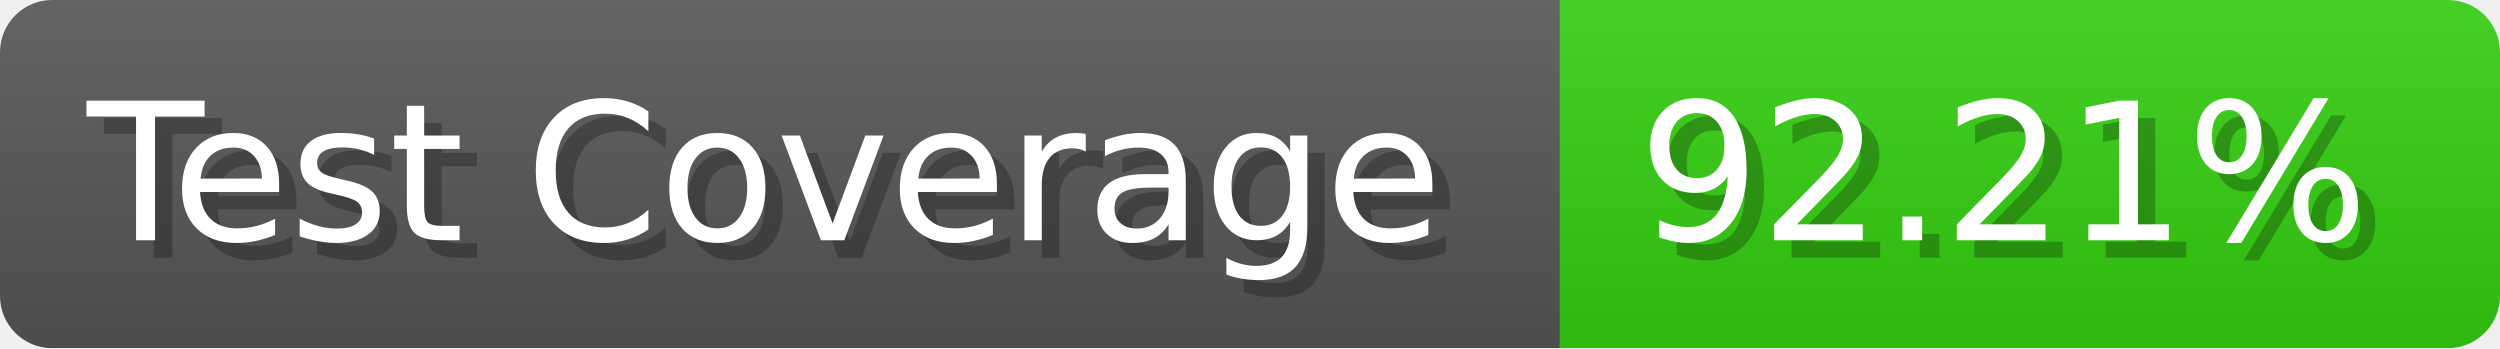
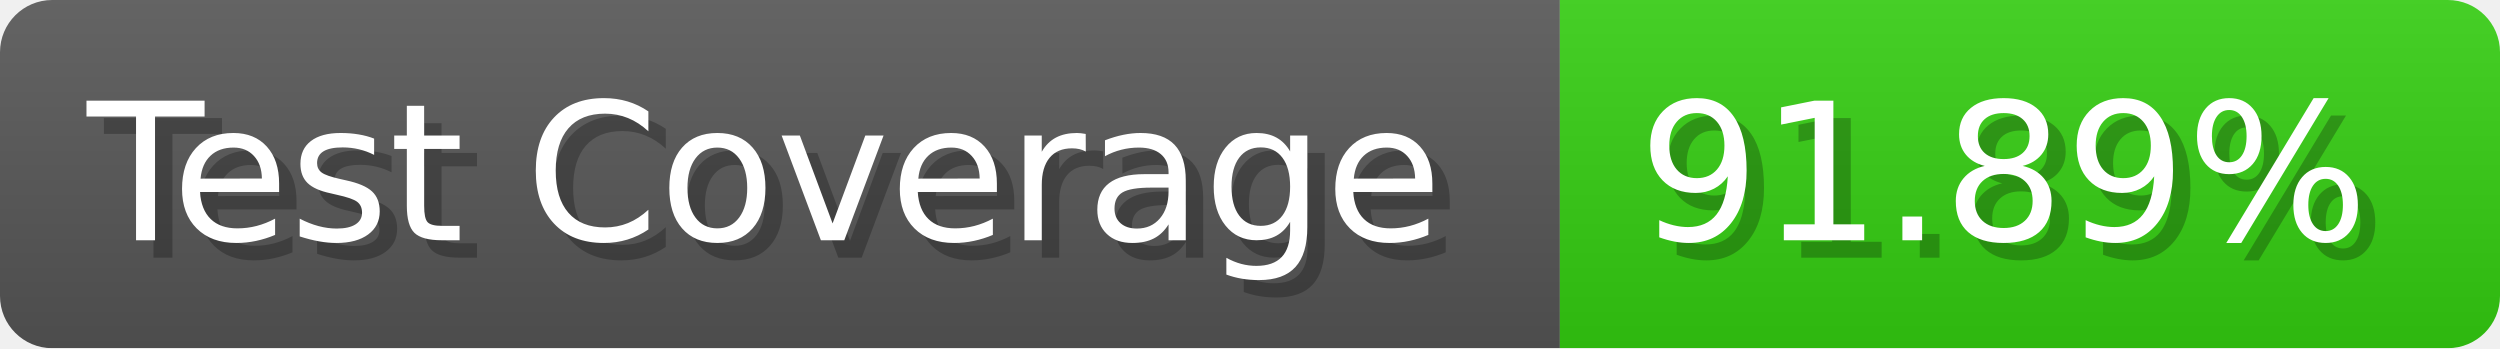
- <svg xmlns="http://www.w3.org/2000/svg" width="143.6" height="20" viewBox="0 0 1436 200" role="img" aria-label="Test Coverage: 92.21%">
+ <svg xmlns="http://www.w3.org/2000/svg" width="143.6" height="20" viewBox="0 0 1436 200" role="img" aria-label="Test Coverage: 91.89%">
  <linearGradient id="a" x2="0" y2="100%">
    <stop offset="0" stop-opacity=".1" stop-color="#EEE" />
    <stop offset="1" stop-opacity=".1" />
  </linearGradient>
  <mask id="m">
    <rect width="1436" height="200" rx="30" fill="#FFF" />
  </mask>
  <g mask="url(#m)">
    <rect width="896" height="200" fill="#555" />
    <rect width="540" height="200" fill="#3C1" x="896" />
    <rect width="1436" height="200" fill="url(#a)" />
  </g>
  <g aria-hidden="true" fill="#fff" text-anchor="start" font-family="Verdana,DejaVu Sans,sans-serif" font-size="110">
    <text x="60" y="148" textLength="796" fill="#000" opacity="0.25">Test Coverage</text>
    <text x="50" y="138" textLength="796">Test Coverage</text>
-     <text x="951" y="148" textLength="440" fill="#000" opacity="0.25">92.21%</text>
-     <text x="941" y="138" textLength="440">92.21%</text>
+     <text x="951" y="148" textLength="440" fill="#000" opacity="0.25">91.89%</text>
+     <text x="941" y="138" textLength="440">91.89%</text>
  </g>
</svg>
